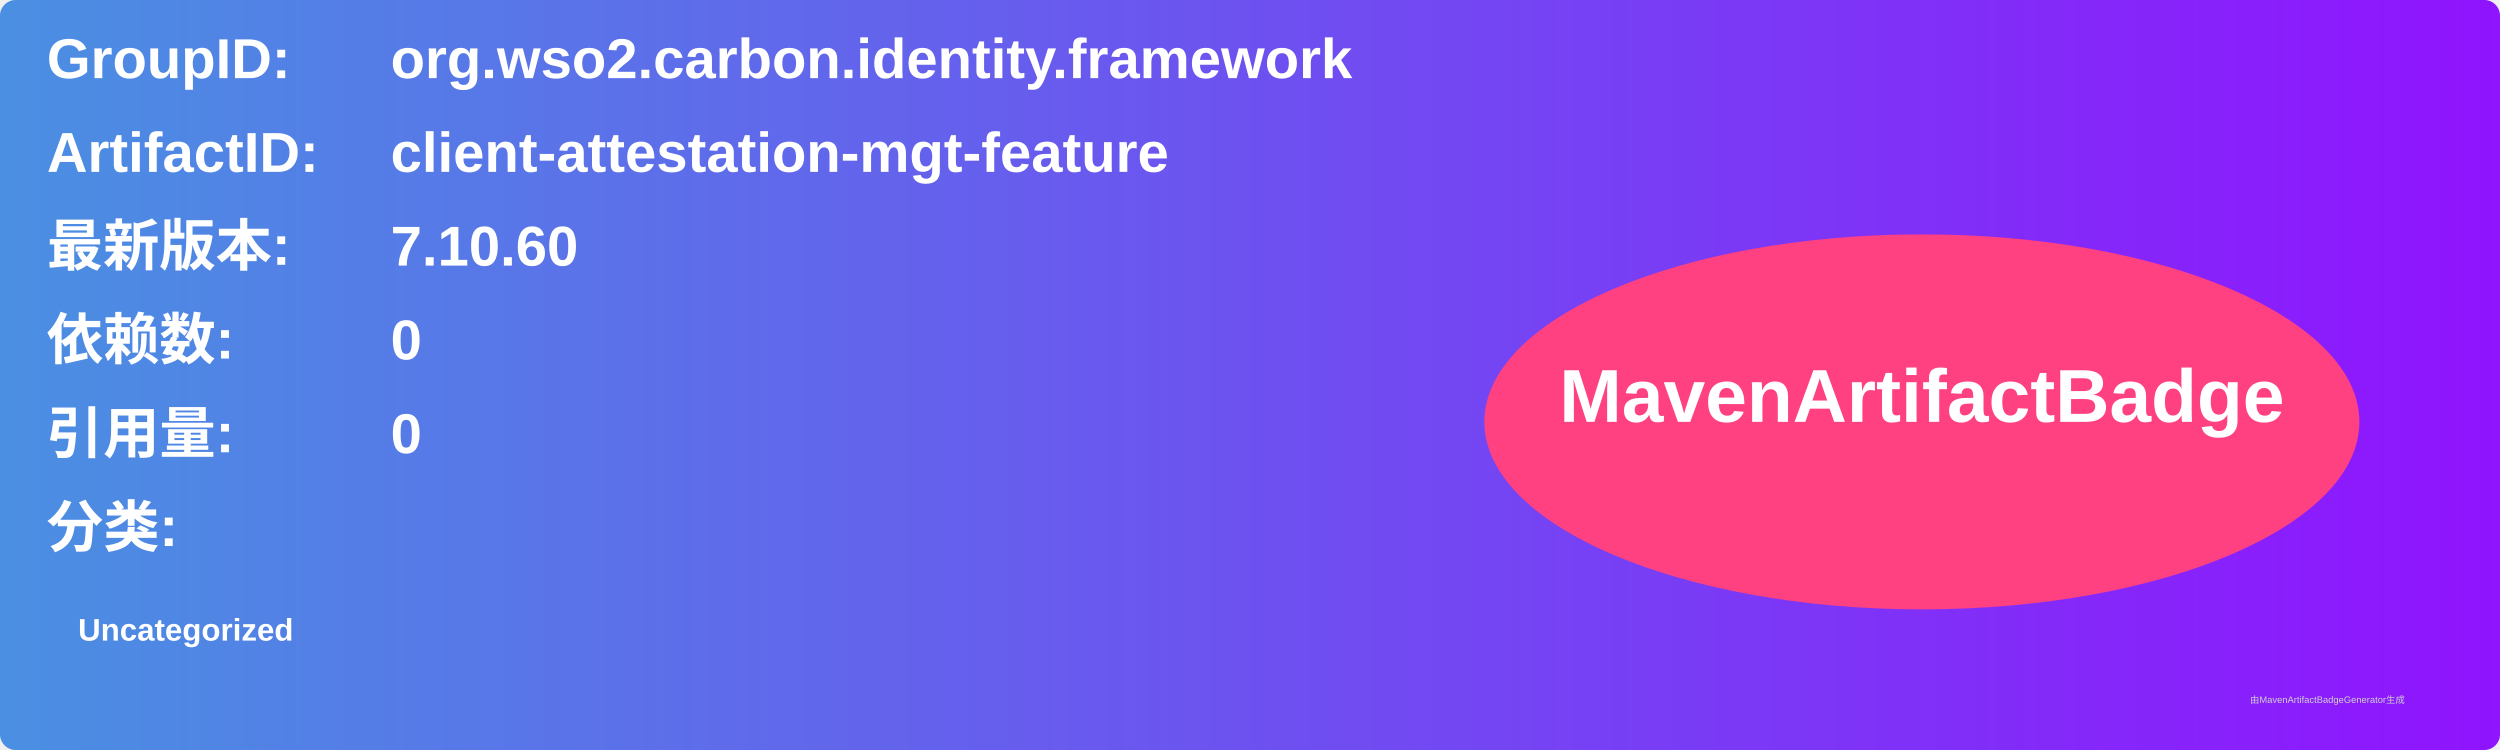
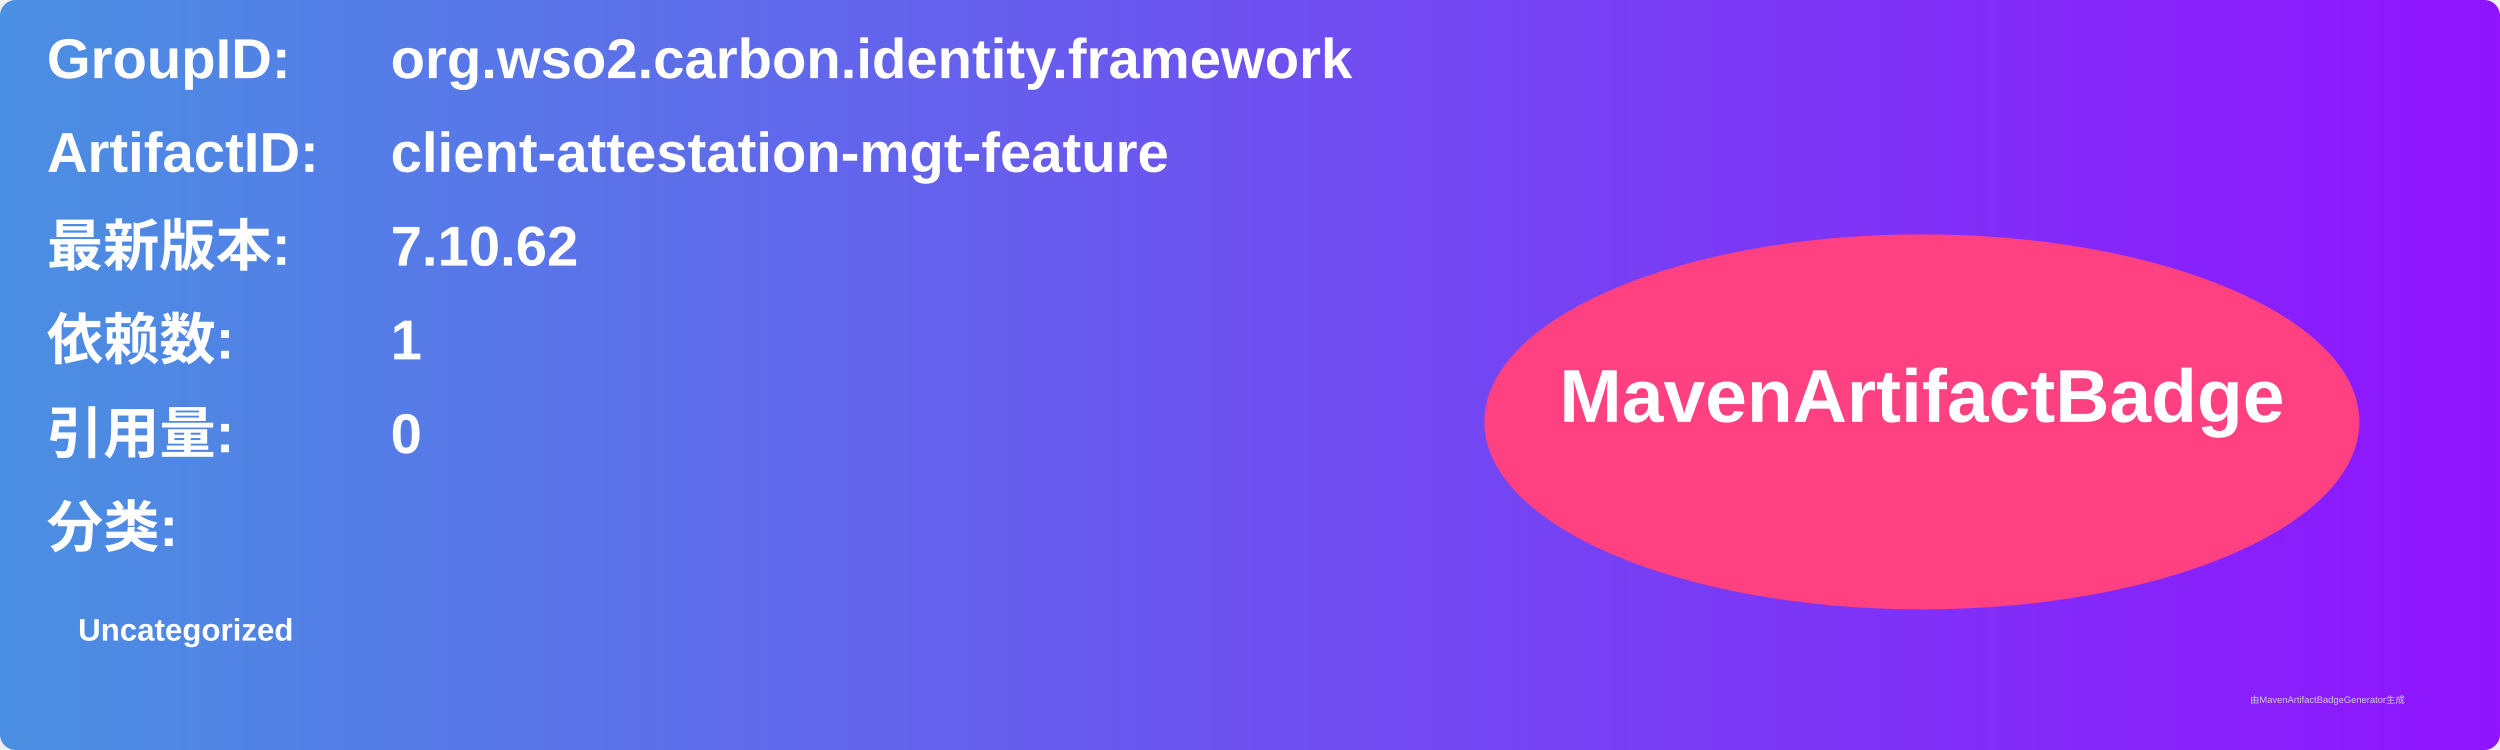
<svg xmlns="http://www.w3.org/2000/svg" width="800" height="240" viewBox="0 0 800 240">
  <linearGradient id="grad" x1="0%" y1="0%" x2="100%" y2="0%">
    <stop offset="0%" stop-color="#4a90e2" />
    <stop offset="100%" stop-color="#9013fe" />
  </linearGradient>
  <rect width="100%" height="100%" rx="5" ry="5" fill="url(#grad)" />
  <g transform="translate(15, 15)">
    <text x="0" y="10" font-family="Arial" font-size="18" fill="white" font-weight="bold" width="260">GroupID:</text>
    <text x="110" y="10" font-family="Arial" font-size="18" fill="white" font-weight="bold" width="460">org.wso2.carbon.identity.framework</text>
    <text x="0" y="40" font-family="Arial" font-size="18" fill="white" font-weight="bold" width="260">ArtifactID:</text>
    <text x="110" y="40" font-family="Arial" font-size="18" fill="white" font-weight="bold" width="460">client-attestation-mgt-feature</text>
    <text x="0" y="70" font-family="Arial" font-size="18" fill="white" font-weight="bold">最新版本:</text>
    <text x="110" y="70" font-family="Arial" font-size="18" fill="white" font-weight="bold">
-       <tspan font-weight="bold">7.10.60</tspan>
+       <tspan font-weight="bold">7.10.62</tspan>
    </text>
    <text x="0" y="100" font-family="Arial" font-size="18" fill="white" font-weight="bold">依赖数: </text>
    <text x="110" y="100" font-family="Arial" font-size="18" fill="white">
-       <tspan font-weight="bold">0</tspan>
+       <tspan font-weight="bold">1</tspan>
    </text>
    <text x="0" y="130" font-family="Arial" font-size="18" fill="white" font-weight="bold">引用量: </text>
    <text x="110" y="130" font-family="Arial" font-size="18" fill="white">
      <tspan font-weight="bold">0</tspan>
    </text>
    <text x="0" y="160" font-family="Arial" font-size="18" fill="white" font-weight="bold">分类:</text>
    <text x="10" y="190" font-family="Arial" font-size="10" fill="white">
      <tspan font-weight="bold">Uncategorized</tspan>
    </text>
    <ellipse cx="600" cy="120" rx="140" ry="60" fill="#ff4081" />
    <text x="600" y="120" text-anchor="middle" font-family="Arial" font-size="24" fill="white" font-weight="bold">MavenArtifactBadge</text>
  </g>
  <text x="720" y="225" font-family="Arial" font-size="3" fill="#d0d0d0">由MavenArtifactBadgeGenerator生成</text>
</svg>
